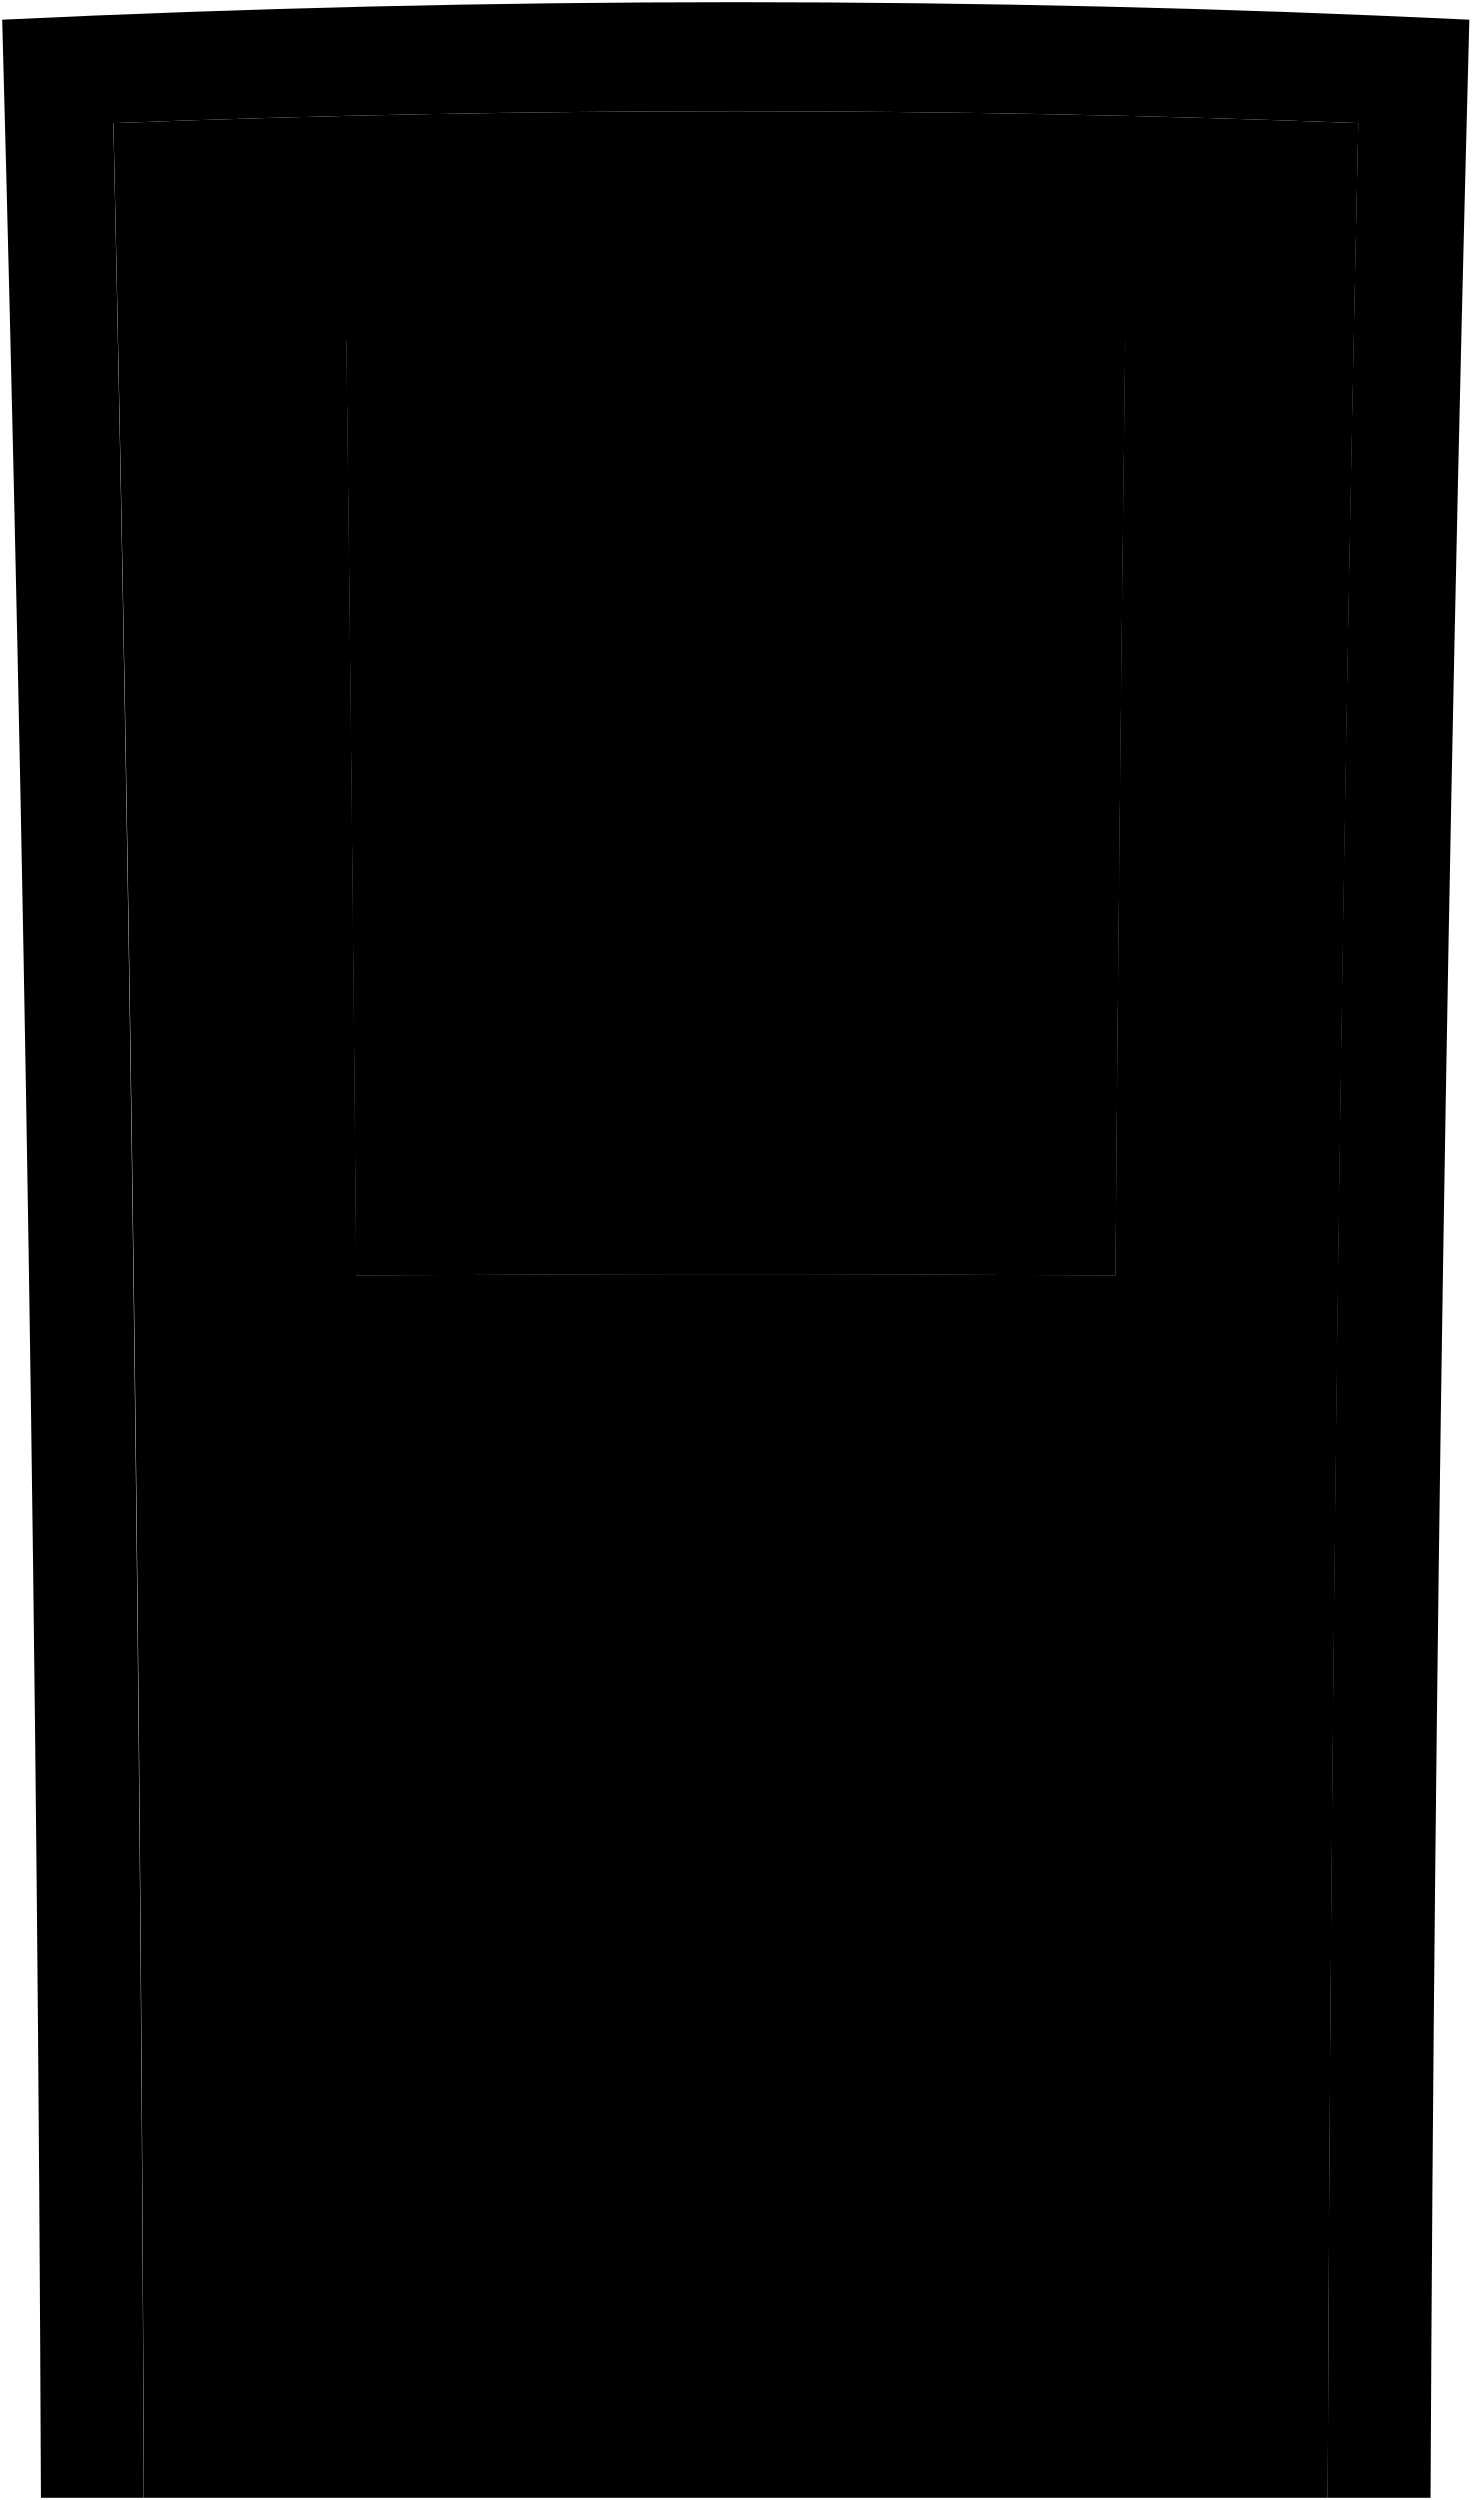
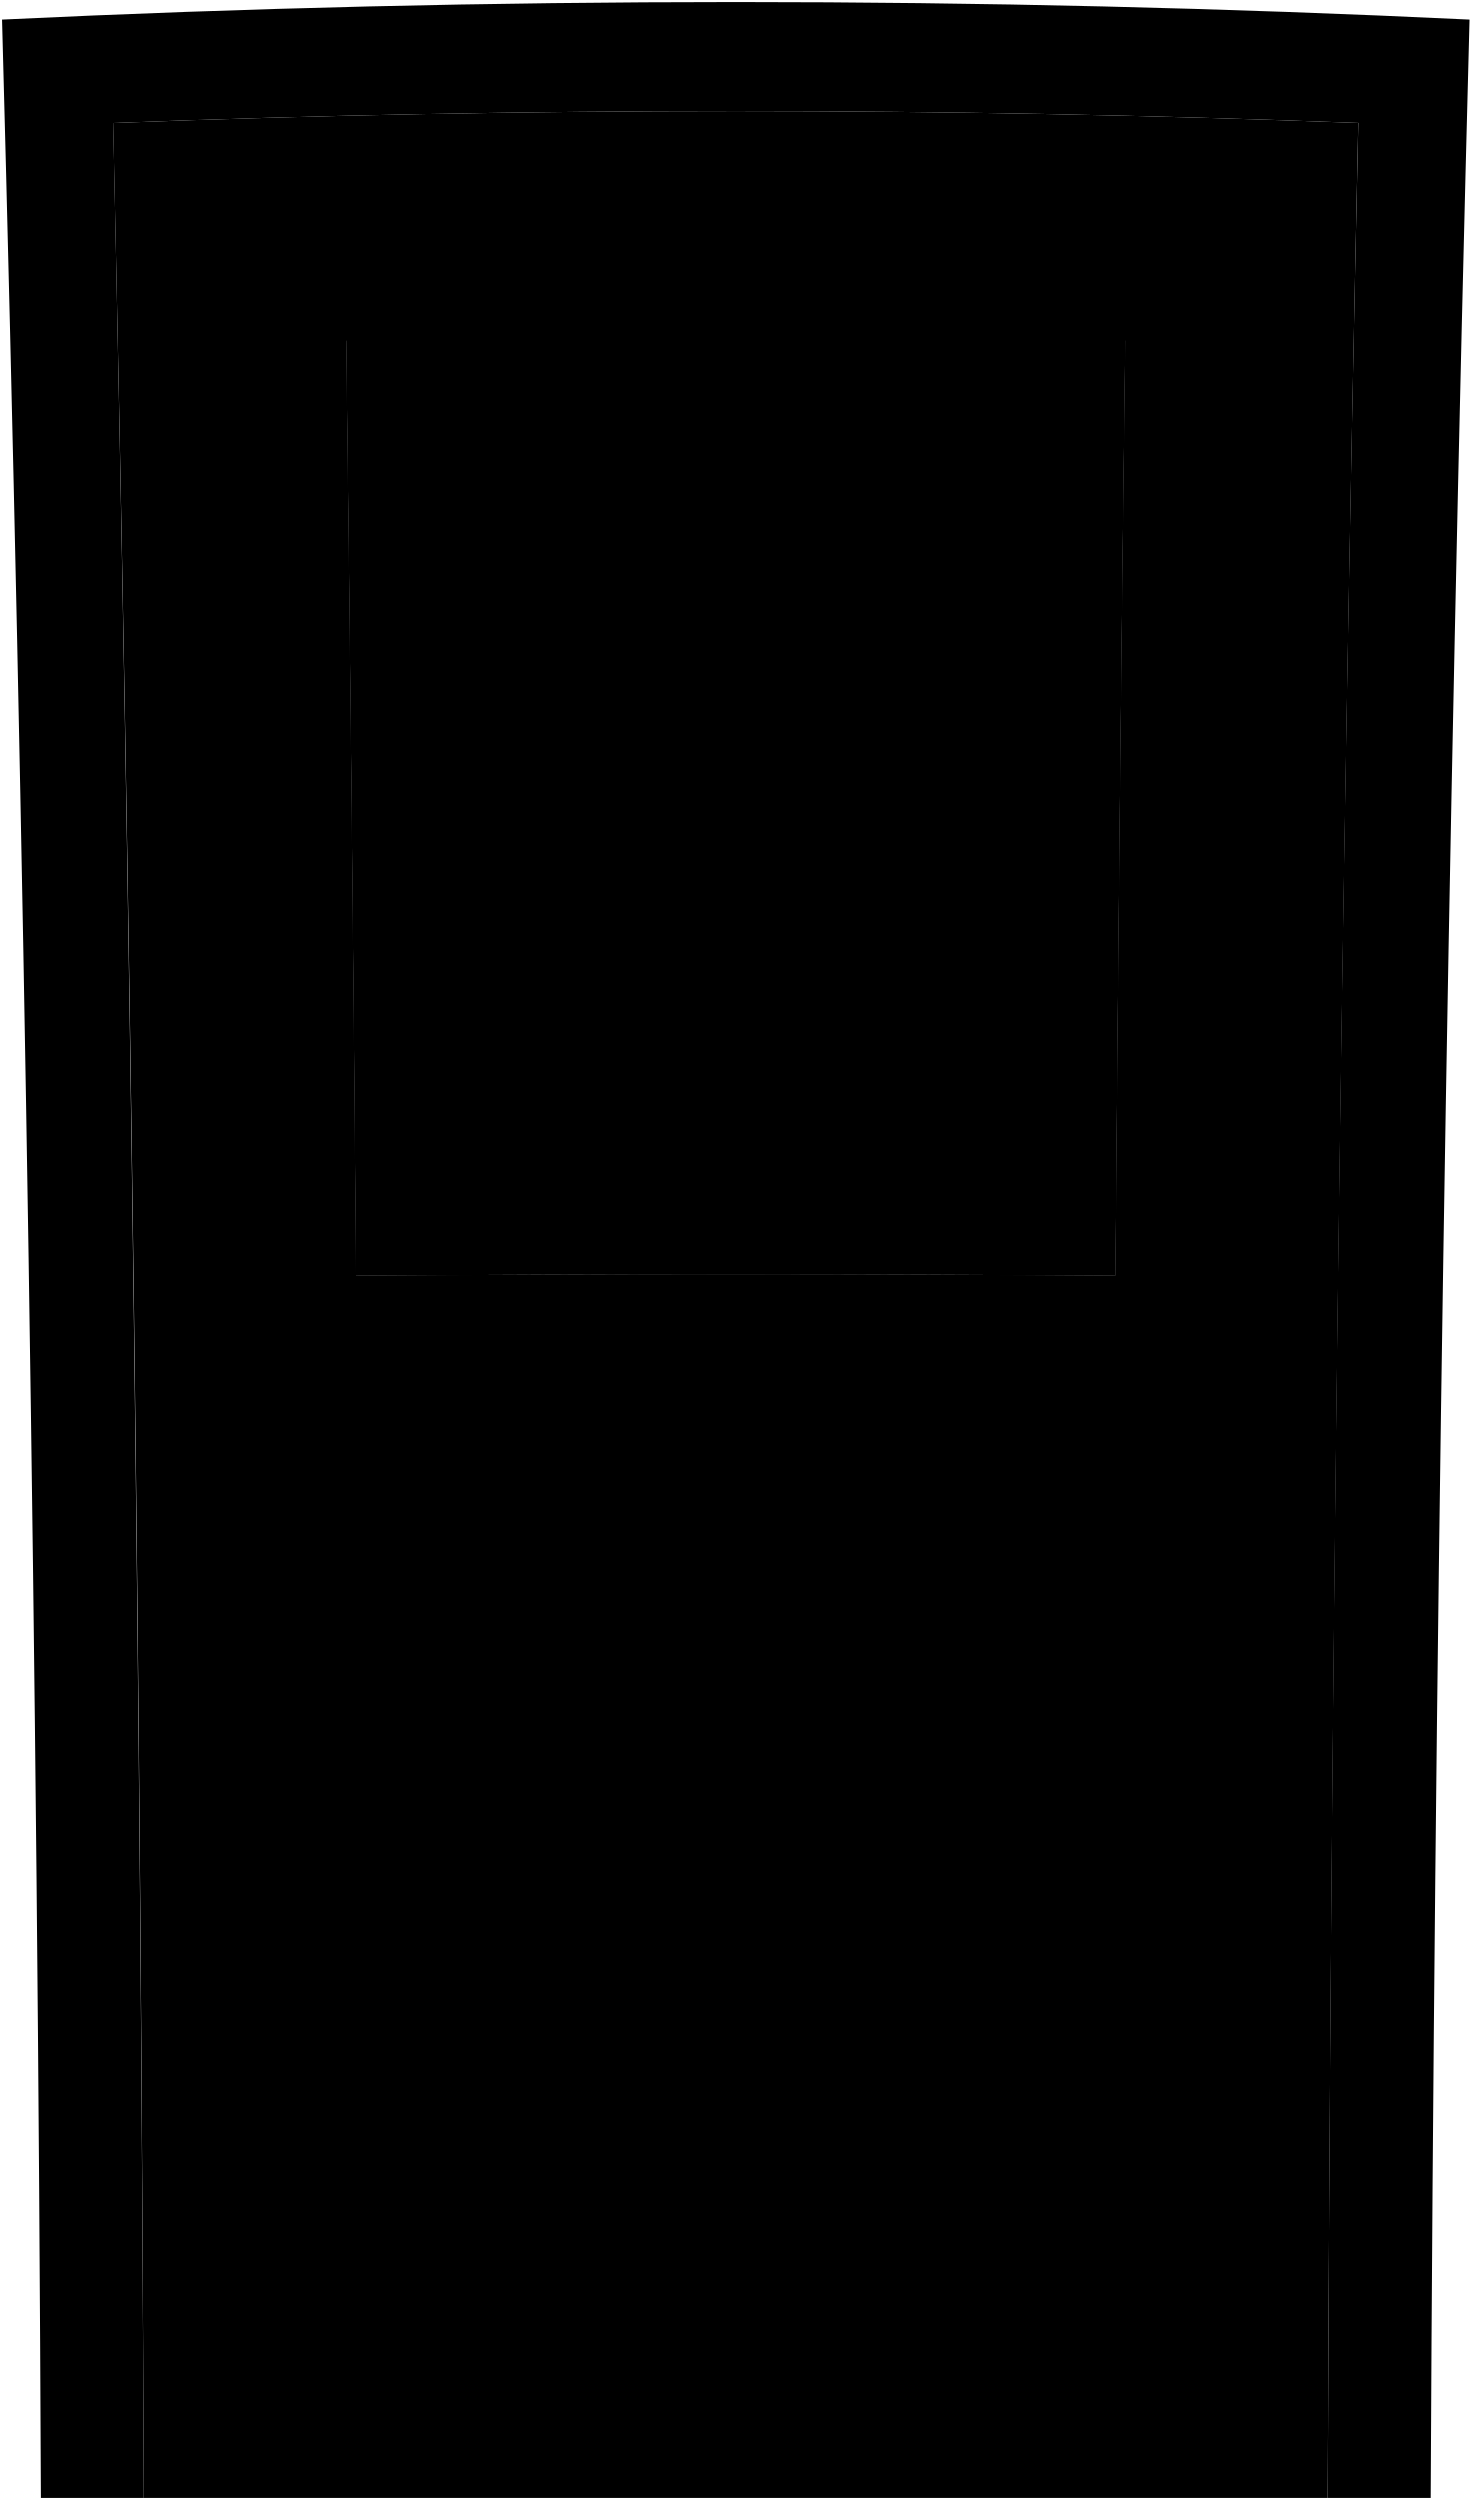
- <svg viewBox="0 0 672.76 1142.92">
-   <path class="frame" d="M51.81,56.28q284.51-10.87,569.14,0Q608.89,599,607,1141.92h47Q656.67,575.39,671.74,9,336.52-7,1,9q15.42,566.33,17.71,1132.9h47Q63.62,599,51.81,56.28Z" />
-   <path class="doorFront" d="M621,56.28q-284.51-10.87-569.14,0Q63.89,599,65.78,1141.92H607Q609.14,599.05,621,56.28ZM162.79,583.22Q161,369,158.29,154.8q178.08-3.68,356.18,0Q511.73,369,510,583.22,336.39,581.9,162.79,583.22Z" />
+ <svg viewBox="0 0 719.71 1222.78">
+   <path class="frame" d="M55.37,60.15q304.41-11.64,609,0-12.9,580.73-14.94,1161.63h50.34q2.82-606.18,19-1212.2Q360-7.58,1,9.58q16.5,606,19,1212.2H70.32Q68,640.92,55.37,60.15Z" />
+   <path class="doorFront" d="M664.34,60.15q-304.41-11.64-609,0Q68.29,640.88,70.32,1221.78H649.4Q651.71,640.92,664.34,60.15ZM174.12,624q-1.89-229.2-4.82-458.41,190.54-3.92,381.11,0Q547.49,394.76,545.6,624,359.85,622.56,174.12,624Z" />
  <g class="edge">
-     <path d="M296.14,682.51q-76.48.13-152.95.54,1.5,190.32,2.19,380.63,75.6.52,151.21.64Q296.46,873.42,296.14,682.51Z" />
-     <path d="M376.63,682.51q-.31,190.9-.46,381.8,75.61-.11,151.21-.63.71-190.32,2.2-380.63Q453.09,682.65,376.63,682.51Z" />
-     <path d="M158.3,155.78q178.08-3.66,356.16,0Q511.73,369.5,510,583.23q-173.58-1.32-347.18,0Q161,369.5,158.3,155.78ZM142.54,605.54q193.85-1.51,387.69,0,2.12-235.71,5.54-471.4-199.38-4.77-398.77,0Q140.44,369.84,142.54,605.54Z" />
+     <path d="M316.79,730.22q-81.83.13-163.65.58,1.61,203.63,2.35,407.27,80.89.57,161.79.68Q317.13,934.48,316.79,730.22Z" />
+     <path d="M402.92,730.22q-.33,204.27-.49,408.53,80.9-.12,161.8-.69.75-203.62,2.34-407.26Q484.74,730.37,402.92,730.22Z" />
+     <path d="M169.31,166.62q190.54-3.93,381.09,0Q547.48,395.29,545.6,624q-185.75-1.43-371.48,0Q172.23,395.3,169.31,166.62ZM152.44,647.86q207.42-1.62,414.83,0,2.26-252.21,5.93-504.4-213.33-5.1-426.68,0Q150.2,395.66,152.44,647.86Z" />
  </g>
  <g class="panel">
-     <path d="M396.42,702.74q-.41,170.67-.61,341.34,56-.11,112-.43.6-170.28,1.76-340.56Q453,702.85,396.42,702.74Z" />
-     <path d="M163.18,703.09q1.15,170.28,1.75,340.56,56,.33,112,.43-.21-170.67-.61-341.34Q219.76,702.84,163.18,703.09Z" />
+     <path d="M424.1,751.86q-.44,182.61-.65,365.24,59.93-.12,119.86-.46.63-182.21,1.88-364.41Q484.65,752,424.1,751.86Z" />
+     <path d="M174.53,752.23q1.25,182.21,1.88,364.41,59.93.34,119.86.46-.22-182.62-.66-365.24Q235.07,752,174.53,752.23Z" />
  </g>
-   <path class="escutcheon" d="M550.18,681.35l38.36.27q.6-57,1.29-114.1-19.27-.24-38.56-.45Q550.68,624.2,550.18,681.35Z" />
-   <path class="knob" d="M542.55,643.72c-.11,12.82,12.43,28.47,27.14,27.38,13.36-1,27.52-12.59,27.69-26.91s-13.8-26.19-27.13-27.41C555.54,615.45,542.67,630.87,542.55,643.72Z" />
-   <path class="lockFront" d="M556.82,594.07a13.44,13.44,0,1,0,13.58-13.14A13.35,13.35,0,0,0,556.82,594.07Z" />
-   <path class="windowClear" d="M162.79,583.22q173.6-1.32,347.18,0,1.77-214.22,4.5-428.42-178.08-3.68-356.18,0Q161,369,162.79,583.22Z" />
+   <path class="escutcheon" d="M588.62,729l41,.29q.65-61,1.38-122.09l-41.26-.49Q589.16,667.85,588.62,729Z" />
+   <path class="knob" d="M580.46,688.71c-.13,13.72,13.3,30.46,29,29.3,14.29-1.06,29.44-13.48,29.62-28.8s-14.77-28-29-29.32C594.36,658.46,580.58,675,580.46,688.71Z" />
+   <path class="lockFront" d="M595.73,635.58a14.37,14.37,0,1,0,14.53-14.05A14.29,14.29,0,0,0,595.73,635.58Z" />
+   <path class="windowClear" d="M174.12,624q185.73-1.41,371.48,0,1.89-229.2,4.81-458.41-190.54-3.92-381.11,0Q172.24,394.76,174.12,624Z" />
</svg>
